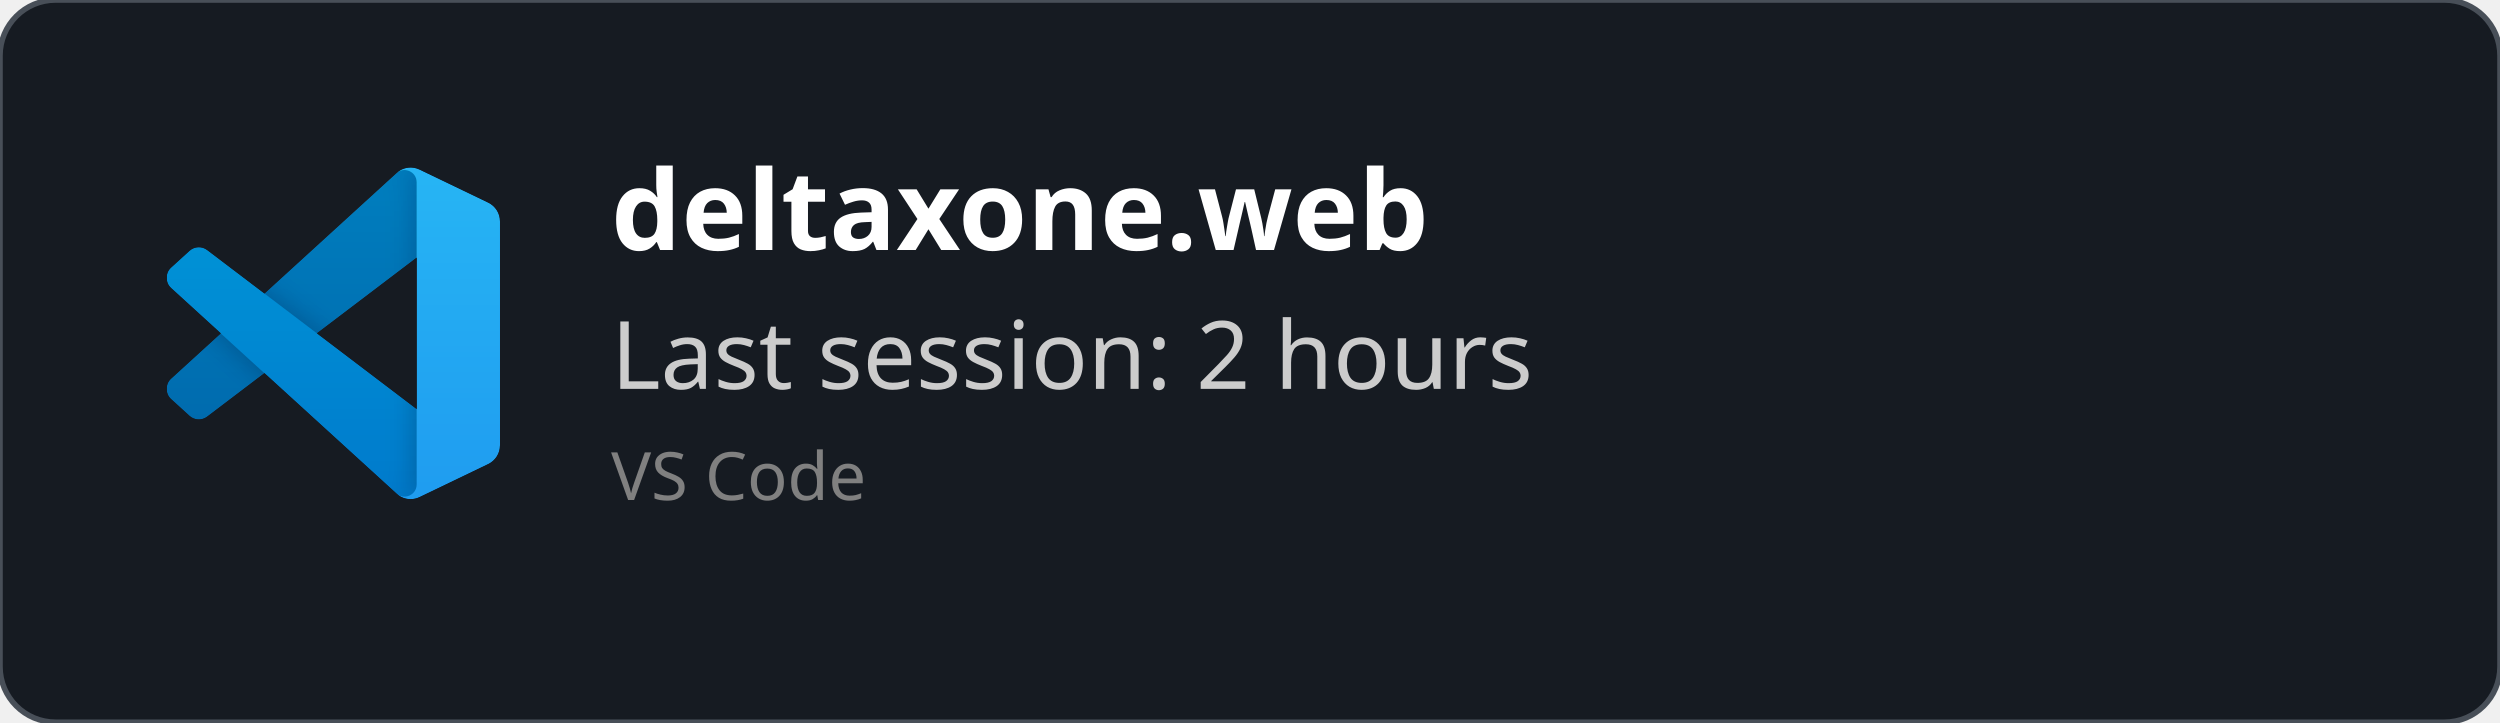
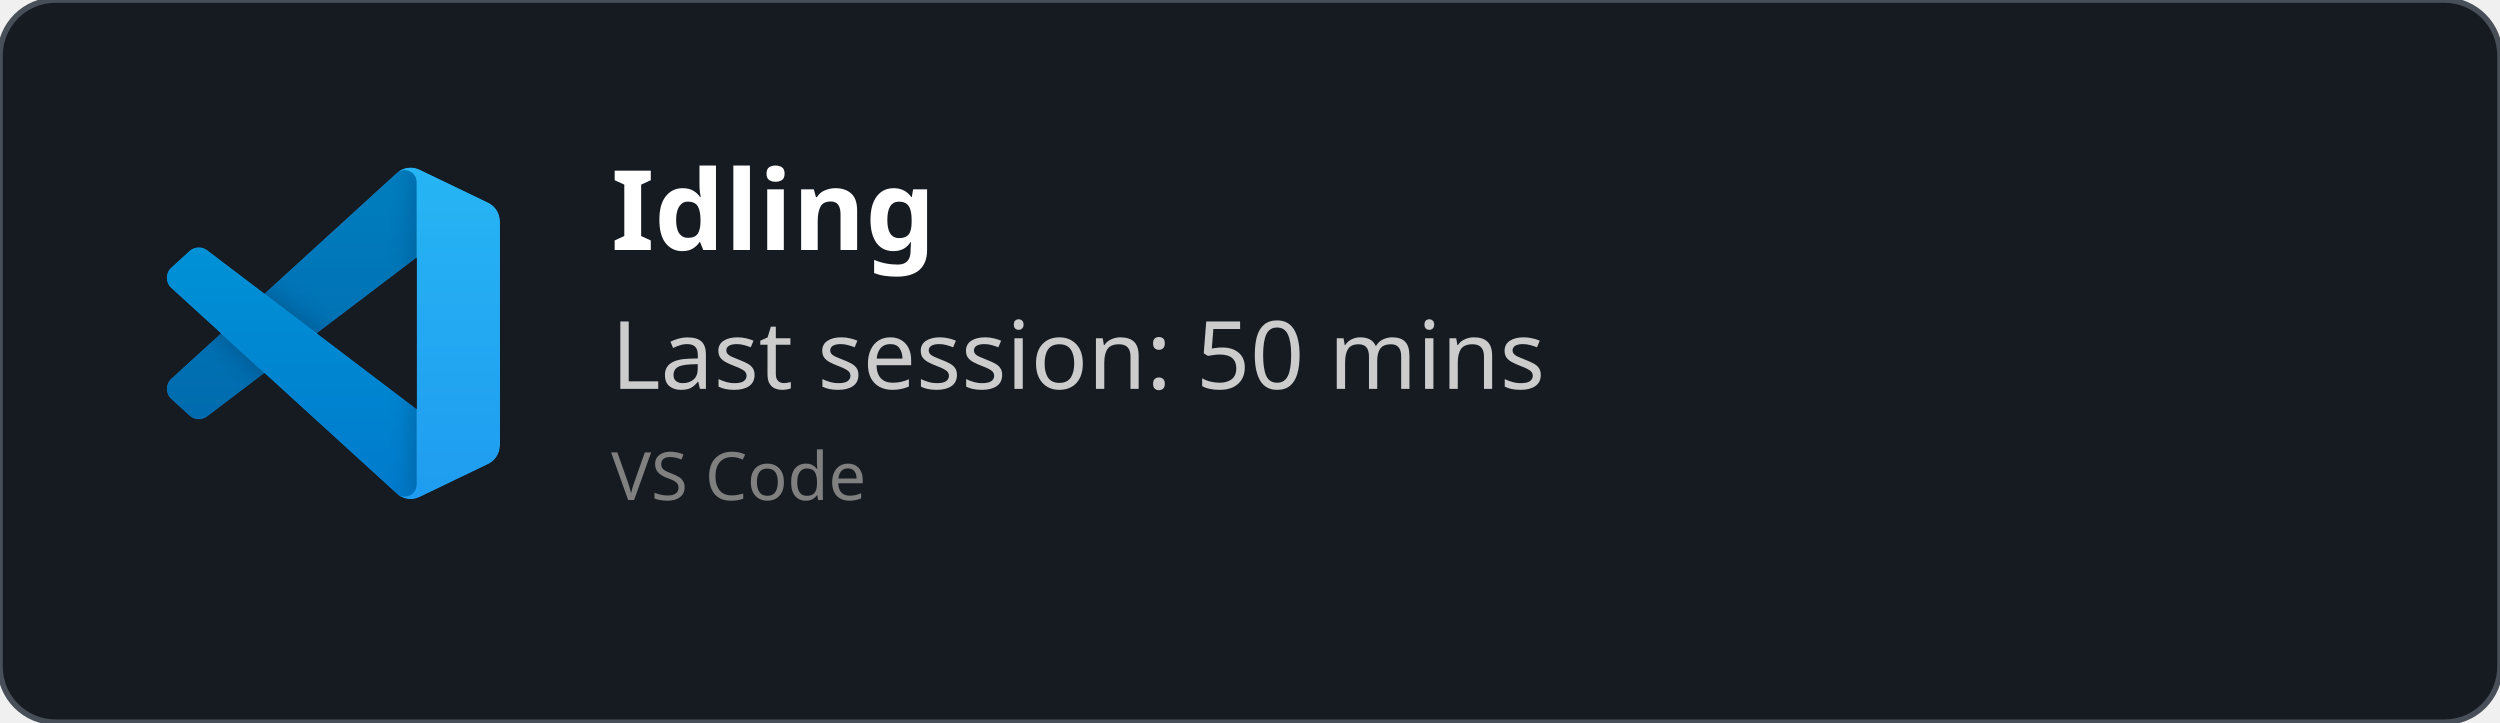
<svg xmlns="http://www.w3.org/2000/svg" width="450" height="130" viewBox="0 0 450 130" fill="none" role="img">
  <style>
    *{
        font-family: 'Segoe UI', Ubuntu, monospace
    }
    </style>
  <defs>
    <clipPath id="horizontalClip" x="20" y="20" width="500" height="200">
      <rect x="90" y="20" width="300" height="50" />
    </clipPath>
  </defs>
  <rect width="450" height="130" fill="rgba(22,27,34)" stroke="#484f58" stroke-width="1" fill-opacity="1" stroke-opacity="1" x="0" y="0" rx="10px" ry="10px">
    </rect>
  <svg width="60" height="60" x="30" y="30" viewBox="0 0 100 100" fill="none" id="vscode">
    <mask id="mask0" mask-type="alpha" maskUnits="userSpaceOnUse" x="0" y="0" width="100" height="100">
      <path fill-rule="evenodd" clip-rule="evenodd" d="M70.912 99.317C72.487 99.931 74.283 99.891 75.873 99.126L96.461 89.22C98.624 88.179 100 85.989 100 83.587V16.413C100 14.011 98.624 11.822 96.461 10.781L75.873 0.874C73.786 -0.13 71.345 0.116 69.513 1.447C69.252 1.637 69.003 1.849 68.769 2.083L29.355 38.041L12.187 25.01C10.589 23.797 8.354 23.896 6.869 25.246L1.363 30.255C-0.453 31.906 -0.455 34.763 1.359 36.417L16.247 50L1.359 63.583C-0.455 65.237 -0.453 68.094 1.363 69.745L6.869 74.754C8.354 76.104 10.589 76.204 12.187 74.99L29.355 61.959L68.769 97.917C69.392 98.541 70.125 99.01 70.912 99.317ZM75.015 27.299L45.109 50L75.015 72.701V27.299Z" fill="white" />
    </mask>
    <g mask="url(#mask0)">
      <path d="M96.461 10.796L75.857 0.876C73.472 -0.273 70.622 0.212 68.75 2.083L1.299 63.583C-0.516 65.237 -0.514 68.094 1.303 69.745L6.813 74.754C8.298 76.104 10.535 76.204 12.134 74.99L93.361 13.37C96.086 11.303 100 13.246 100 16.667V16.427C100 14.027 98.625 11.838 96.461 10.796Z" fill="#0065A9" />
      <g filter="url(#filter0_d)">
        <path d="M96.461 89.204L75.857 99.124C73.472 100.273 70.622 99.788 68.75 97.917L1.299 36.417C-0.516 34.763 -0.514 31.906 1.303 30.255L6.813 25.246C8.298 23.896 10.535 23.796 12.134 25.009L93.361 86.63C96.086 88.697 100 86.754 100 83.333V83.573C100 85.974 98.625 88.162 96.461 89.204Z" fill="#007ACC" />
      </g>
      <g filter="url(#filter1_d)">
        <path d="M75.858 99.126C73.472 100.274 70.622 99.788 68.75 97.917C71.056 100.223 75 98.59 75 95.328V4.672C75 1.41 71.056 -0.223 68.75 2.083C70.622 0.211 73.472 -0.274 75.858 0.874L96.459 10.781C98.623 11.822 100 14.011 100 16.413V83.587C100 85.989 98.623 88.179 96.459 89.22L75.858 99.126Z" fill="#1F9CF0" />
      </g>
      <g style="mix-blend-mode:overlay" opacity="0.25">
        <path fill-rule="evenodd" clip-rule="evenodd" d="M70.851 99.317C72.426 99.931 74.222 99.891 75.812 99.126L96.4 89.22C98.563 88.179 99.939 85.989 99.939 83.587V16.413C99.939 14.011 98.564 11.822 96.4 10.781L75.812 0.874C73.725 -0.13 71.284 0.116 69.453 1.447C69.191 1.637 68.942 1.849 68.708 2.083L29.294 38.041L12.126 25.01C10.528 23.796 8.293 23.896 6.809 25.246L1.302 30.255C-0.513 31.906 -0.515 34.763 1.298 36.417L16.186 50L1.298 63.583C-0.515 65.237 -0.513 68.094 1.302 69.745L6.809 74.754C8.293 76.104 10.528 76.204 12.126 74.99L29.294 61.959L68.708 97.917C69.332 98.54 70.064 99.01 70.851 99.317ZM74.954 27.299L45.048 50L74.954 72.701V27.299Z" fill="url(#paint0_linear)" />
      </g>
    </g>
    <defs>
      <filter id="filter0_d" x="-8.394" y="15.829" width="116.727" height="92.246" filterUnits="userSpaceOnUse" color-interpolation-filters="sRGB">
        <feFlood flood-opacity="0" result="BackgroundImageFix" />
        <feColorMatrix in="SourceAlpha" type="matrix" values="0 0 0 0 0 0 0 0 0 0 0 0 0 0 0 0 0 0 127 0" />
        <feOffset />
        <feGaussianBlur stdDeviation="4.167" />
        <feColorMatrix type="matrix" values="0 0 0 0 0 0 0 0 0 0 0 0 0 0 0 0 0 0 0.25 0" />
        <feBlend mode="overlay" in2="BackgroundImageFix" result="effect1_dropShadow" />
        <feBlend mode="normal" in="SourceGraphic" in2="effect1_dropShadow" result="shape" />
      </filter>
      <filter id="filter1_d" x="60.417" y="-8.076" width="47.917" height="116.151" filterUnits="userSpaceOnUse" color-interpolation-filters="sRGB">
        <feFlood flood-opacity="0" result="BackgroundImageFix" />
        <feColorMatrix in="SourceAlpha" type="matrix" values="0 0 0 0 0 0 0 0 0 0 0 0 0 0 0 0 0 0 127 0" />
        <feOffset />
        <feGaussianBlur stdDeviation="4.167" />
        <feColorMatrix type="matrix" values="0 0 0 0 0 0 0 0 0 0 0 0 0 0 0 0 0 0 0.25 0" />
        <feBlend mode="overlay" in2="BackgroundImageFix" result="effect1_dropShadow" />
        <feBlend mode="normal" in="SourceGraphic" in2="effect1_dropShadow" result="shape" />
      </filter>
      <linearGradient id="paint0_linear" x1="49.939" y1="0.258" x2="49.939" y2="99.742" gradientUnits="userSpaceOnUse">
        <stop stop-color="white" />
        <stop offset="1" stop-color="white" stop-opacity="0" />
      </linearGradient>
    </defs>
  </svg>
  <text x="110" y="45" font-size="20" clip-path="url(#horizontalClip)" font-weight="bold" font-family="Ubuntu" fill="white">
-     deltaxone.web
+     Idling
    </text>
  <text x="110" y="70" font-size="17px" font-family="Ubuntu" fill="#ccc">
-     Last session: 2 hours
+     Last session: 50 mins
    </text>
  <text x="110" y="90" font-size="12px" font-family="Ubuntu" fill="grey">
    VS Code
    </text>
</svg>
